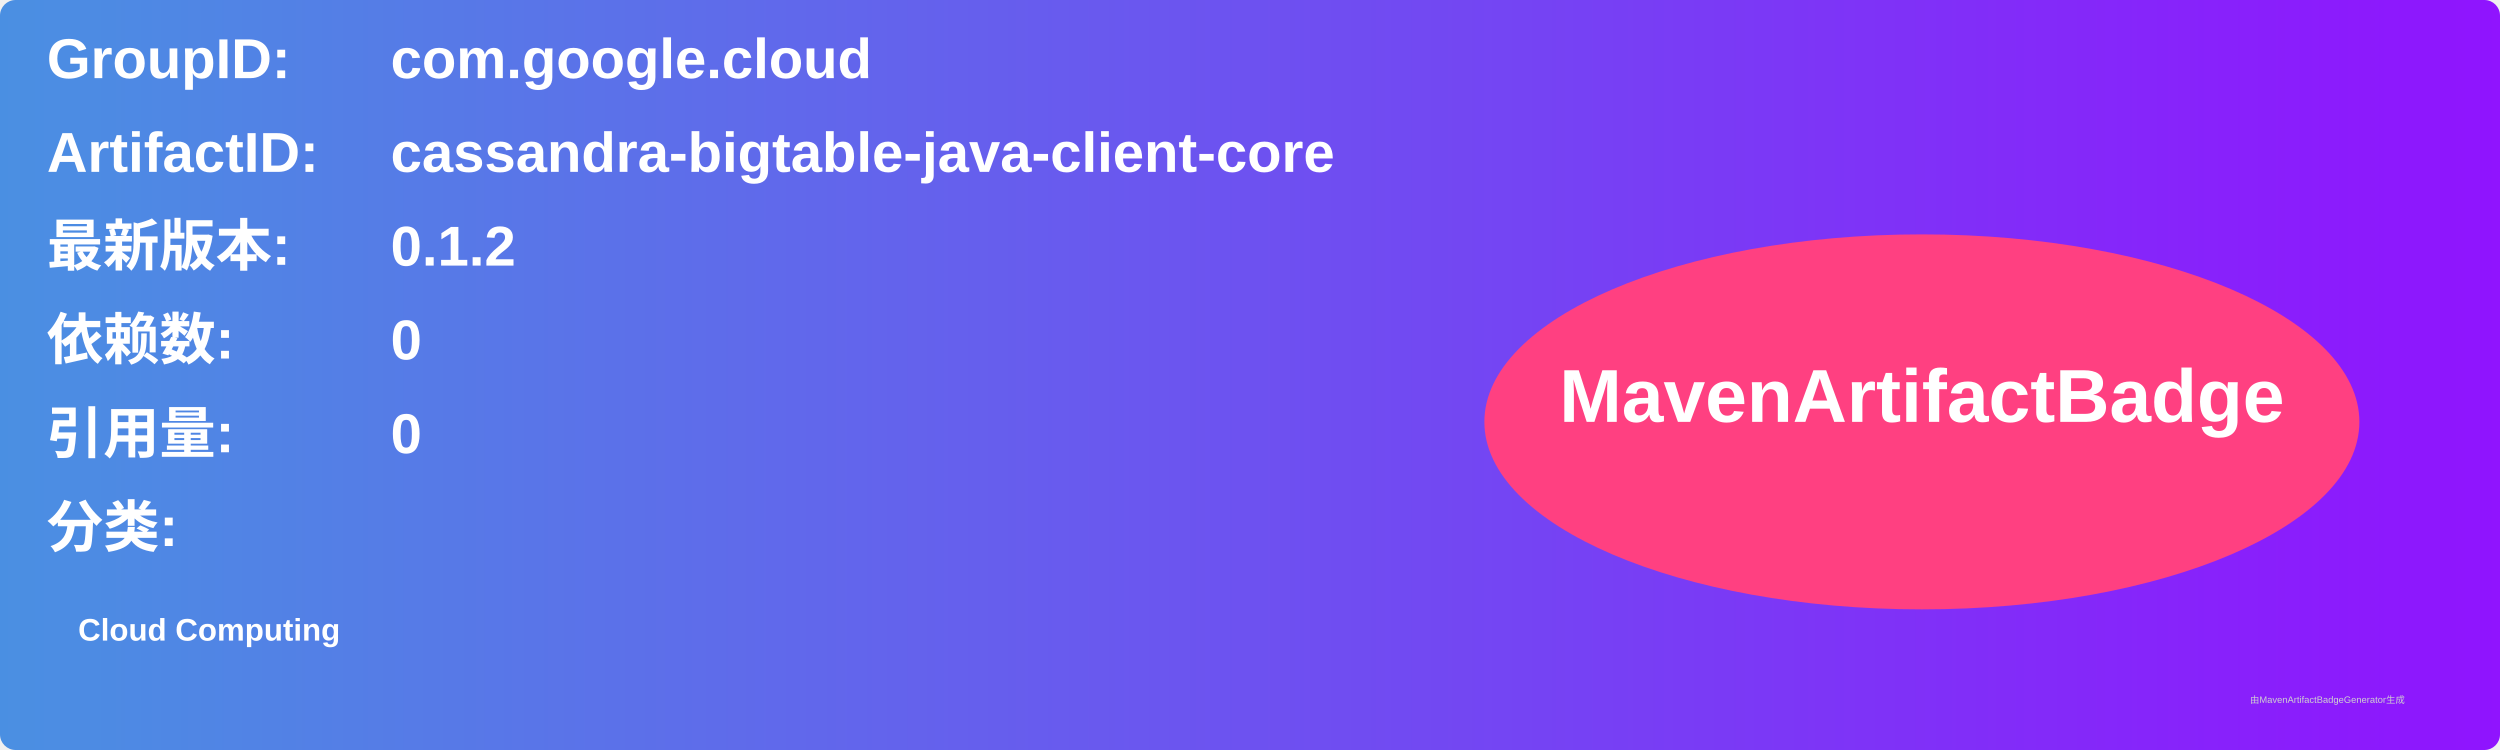
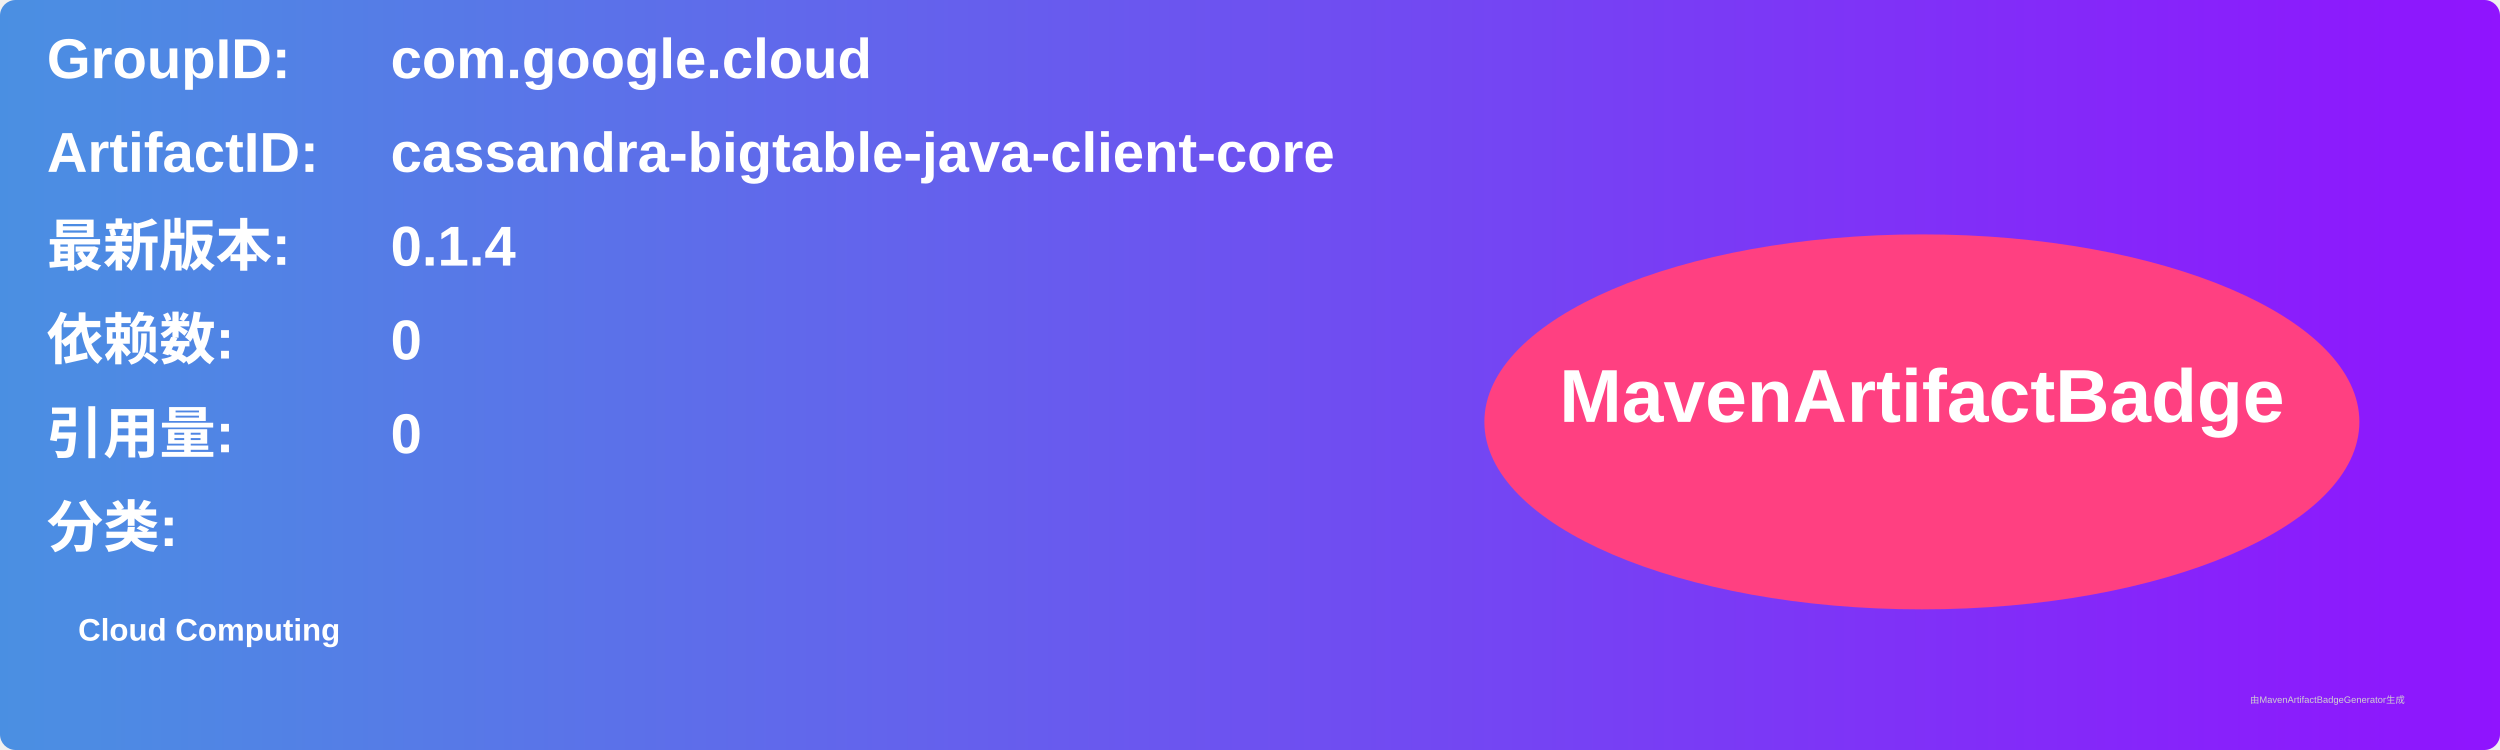
<svg xmlns="http://www.w3.org/2000/svg" width="800" height="240" viewBox="0 0 800 240">
  <linearGradient id="grad" x1="0%" y1="0%" x2="100%" y2="0%">
    <stop offset="0%" stop-color="#4a90e2" />
    <stop offset="100%" stop-color="#9013fe" />
  </linearGradient>
  <rect width="100%" height="100%" rx="5" ry="5" fill="url(#grad)" />
  <g transform="translate(15, 15)">
    <text x="0" y="10" font-family="Arial" font-size="18" fill="white" font-weight="bold" width="260">GroupID:</text>
    <text x="110" y="10" font-family="Arial" font-size="18" fill="white" font-weight="bold" width="460">com.google.cloud</text>
    <text x="0" y="40" font-family="Arial" font-size="18" fill="white" font-weight="bold" width="260">ArtifactID:</text>
    <text x="110" y="40" font-family="Arial" font-size="18" fill="white" font-weight="bold" width="460">cassandra-bigtable-java-client-core</text>
    <text x="0" y="70" font-family="Arial" font-size="18" fill="white" font-weight="bold">最新版本:</text>
    <text x="110" y="70" font-family="Arial" font-size="18" fill="white" font-weight="bold">
-       <tspan font-weight="bold">0.1.2</tspan>
+       <tspan font-weight="bold">0.1.4</tspan>
    </text>
    <text x="0" y="100" font-family="Arial" font-size="18" fill="white" font-weight="bold">依赖数: </text>
    <text x="110" y="100" font-family="Arial" font-size="18" fill="white">
      <tspan font-weight="bold">0</tspan>
    </text>
    <text x="0" y="130" font-family="Arial" font-size="18" fill="white" font-weight="bold">引用量: </text>
    <text x="110" y="130" font-family="Arial" font-size="18" fill="white">
      <tspan font-weight="bold">0</tspan>
    </text>
    <text x="0" y="160" font-family="Arial" font-size="18" fill="white" font-weight="bold">分类:</text>
    <text x="10" y="190" font-family="Arial" font-size="10" fill="white">
      <tspan font-weight="bold">Cloud Computing</tspan>
    </text>
    <ellipse cx="600" cy="120" rx="140" ry="60" fill="#ff4081" />
    <text x="600" y="120" text-anchor="middle" font-family="Arial" font-size="24" fill="white" font-weight="bold">MavenArtifactBadge</text>
  </g>
  <text x="720" y="225" font-family="Arial" font-size="3" fill="#d0d0d0">由MavenArtifactBadgeGenerator生成</text>
</svg>
